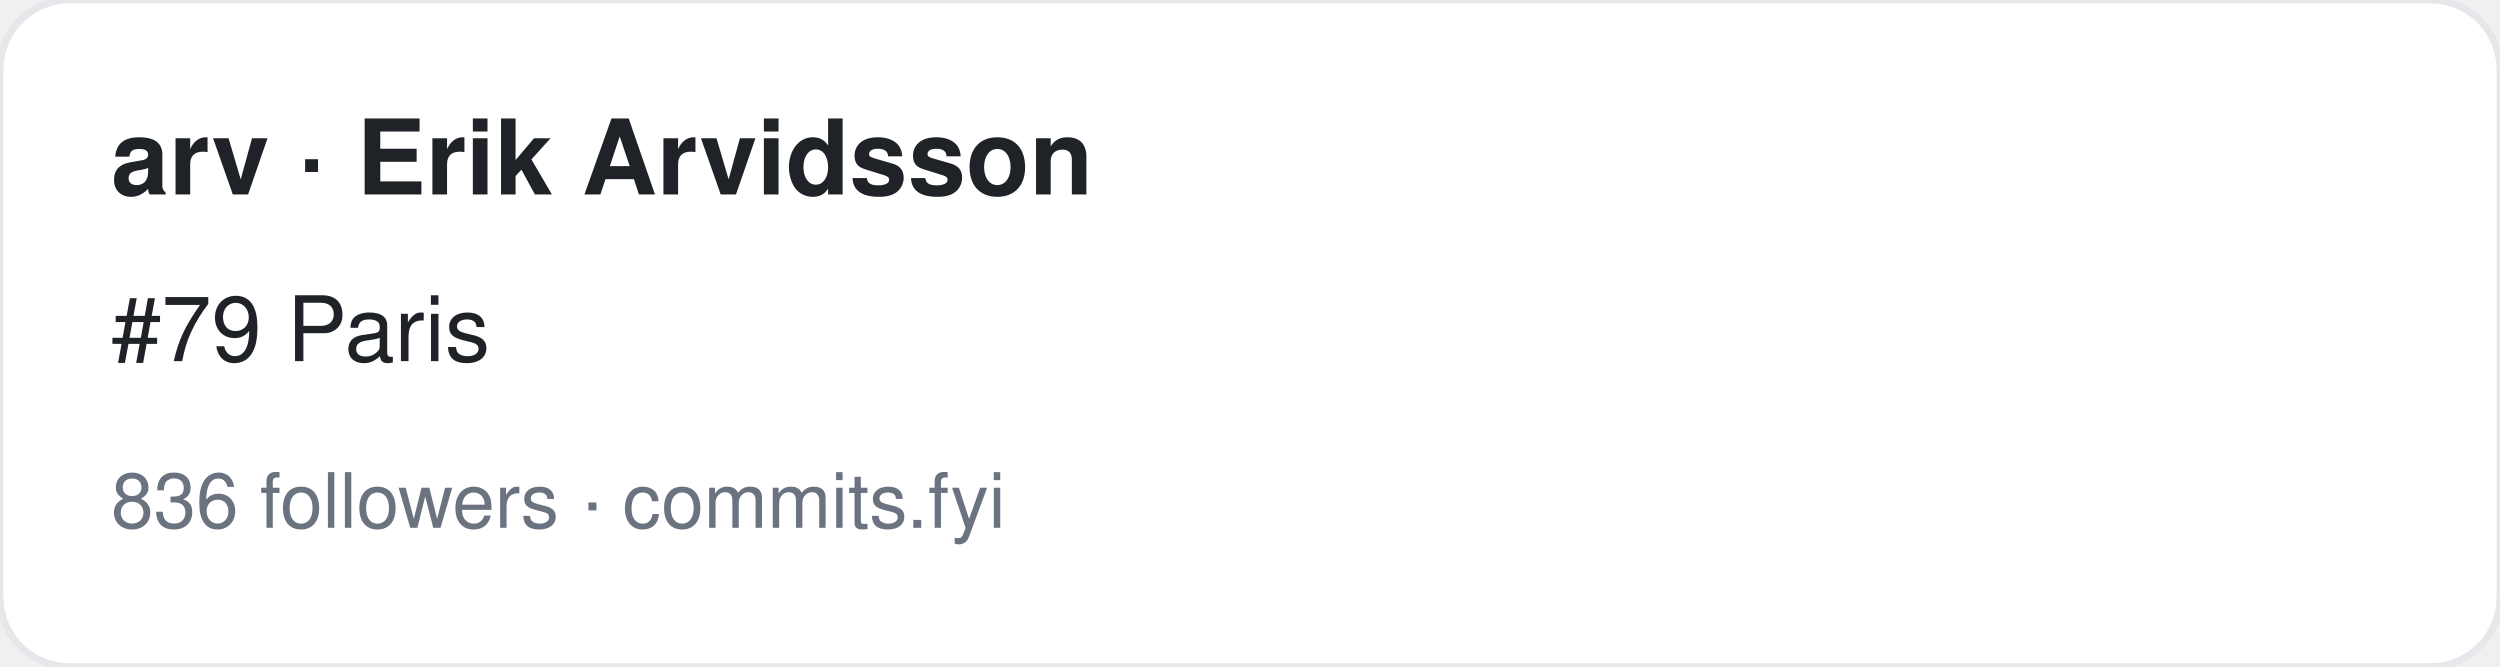
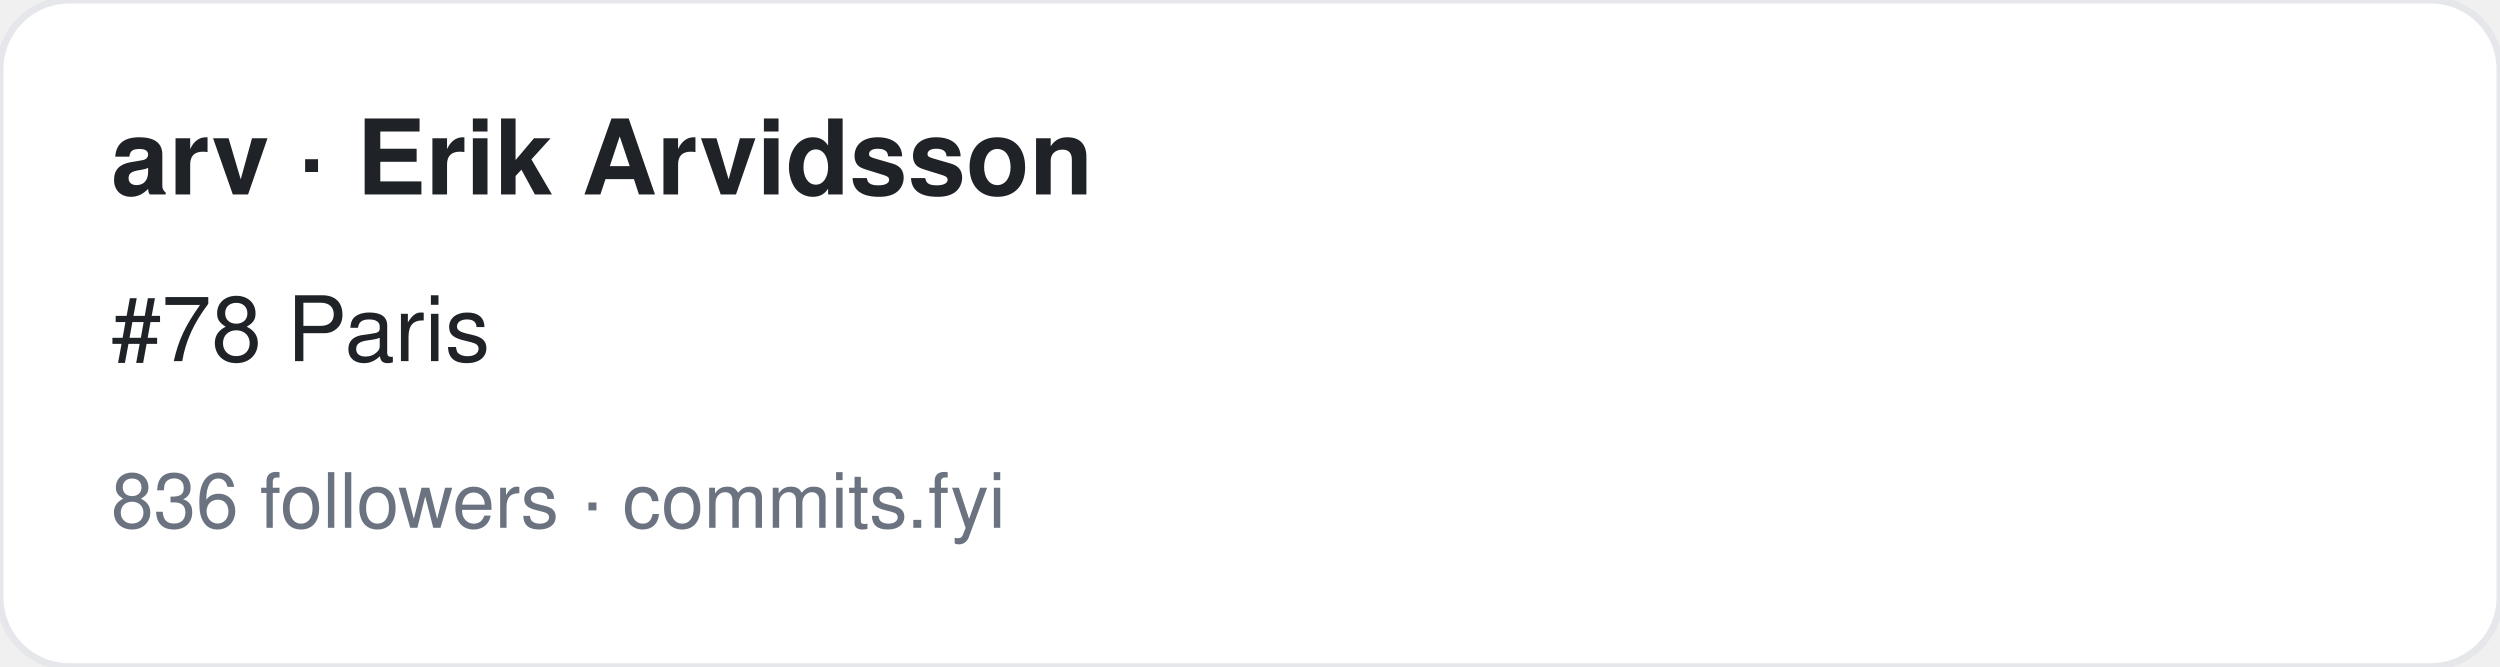
<svg xmlns="http://www.w3.org/2000/svg" width="360" height="96" viewBox="0 0 360 96" font-family="-apple-system,BlinkMacSystemFont,Segoe UI,Helvetica,Arial,sans-serif">
  <rect width="360" height="96" rx="10" fill="#ffffff" stroke="#e5e7eb" />
  <text x="16" y="28" font-size="15" font-weight="700" fill="#1f2328">arv · Erik Arvidsson</text>
-   <text x="16" y="52" font-size="13" fill="#1f2328">#79 Paris</text>
+   <text x="16" y="52" font-size="13" fill="#1f2328">#78 Paris</text>
  <text x="16" y="76" font-size="11" fill="#6b7280">836 followers · commits.fyi</text>
</svg>
